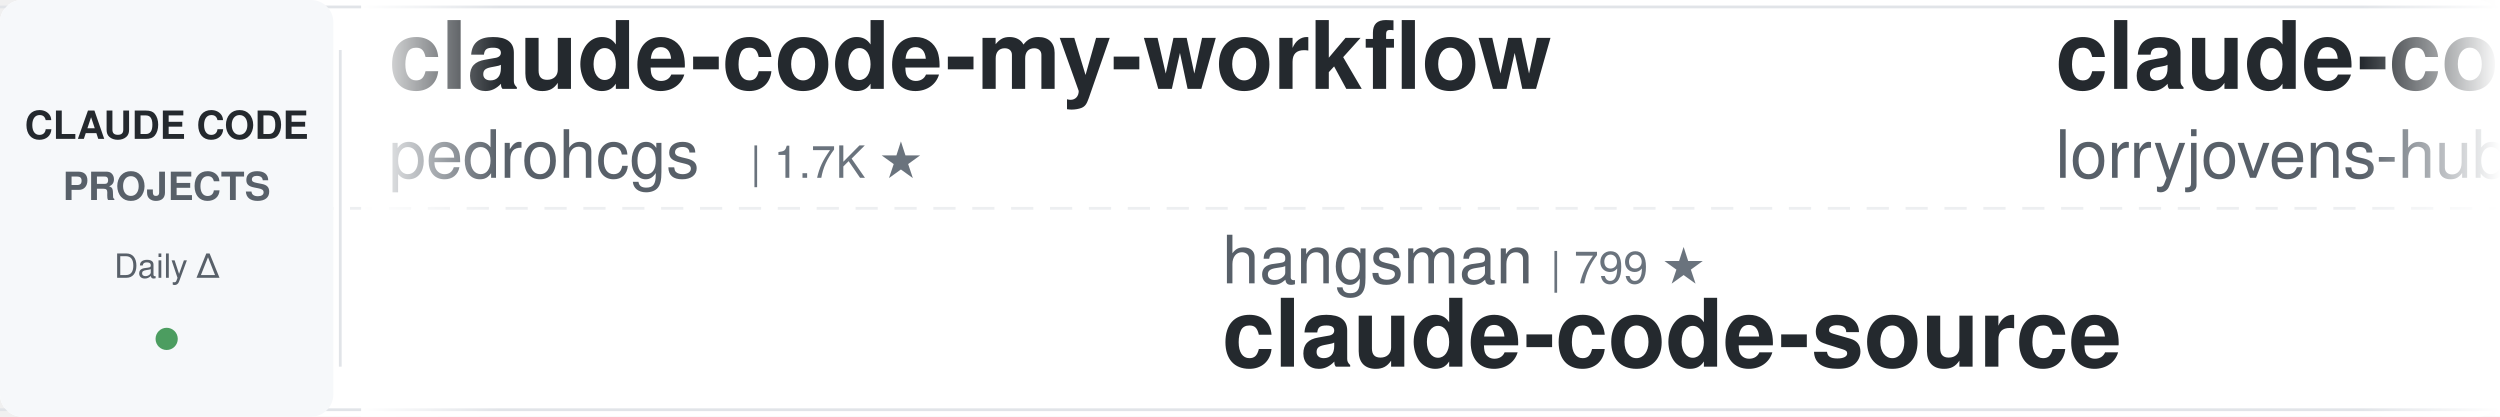
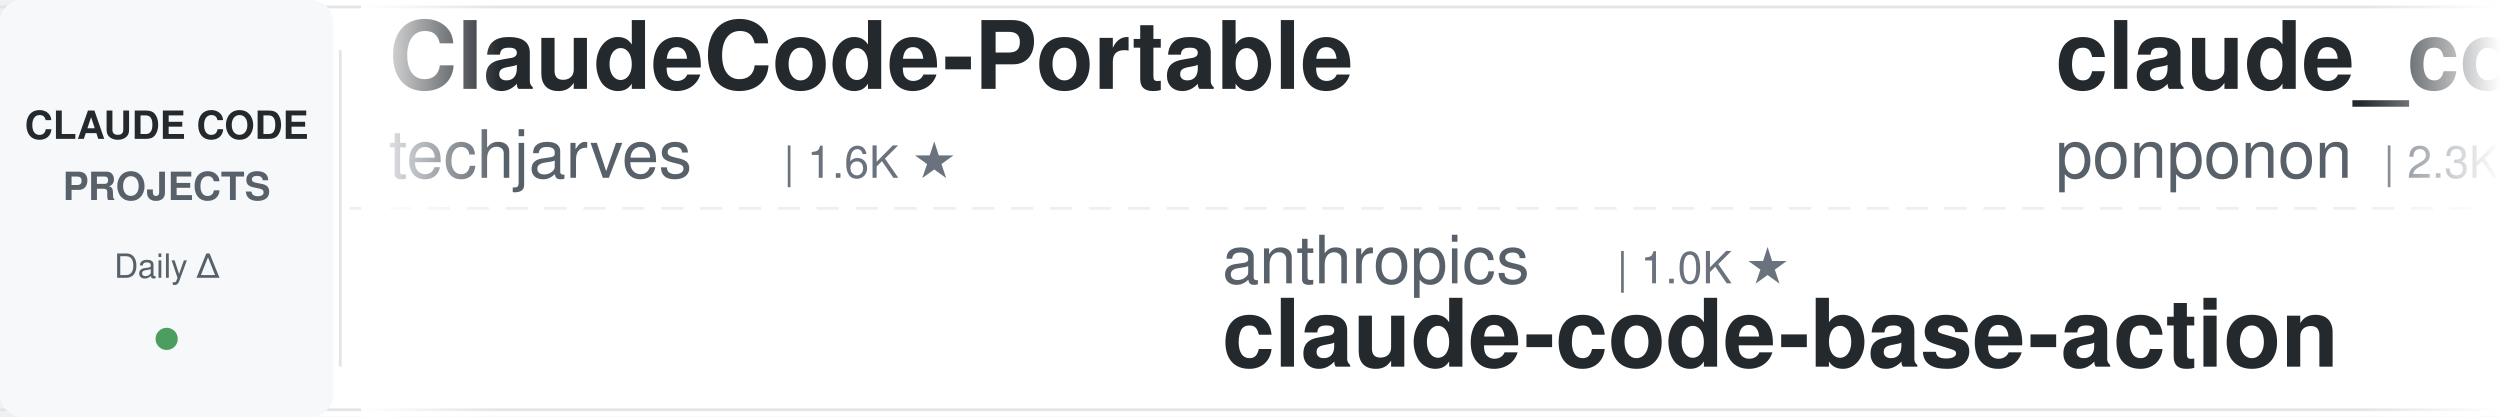
<svg xmlns="http://www.w3.org/2000/svg" width="900" height="150">
  <defs>
    <linearGradient id="leftFade" x1="0%" y1="0%" x2="100%" y2="0%">
      <stop offset="0%" style="stop-color:#ffffff;stop-opacity:1" />
      <stop offset="100%" style="stop-color:#ffffff;stop-opacity:0" />
    </linearGradient>
    <linearGradient id="rightFade" x1="0%" y1="0%" x2="100%" y2="0%">
      <stop offset="0%" style="stop-color:#ffffff;stop-opacity:0" />
      <stop offset="100%" style="stop-color:#ffffff;stop-opacity:1" />
    </linearGradient>
  </defs>
  <rect width="900" height="150" fill="#ffffff" rx="8" />
  <rect x="0" y="2" width="900" height="1" fill="#e1e4e8" />
  <rect x="0" y="147" width="900" height="1" fill="#e1e4e8" />
  <line x1="0" y1="75" x2="900" y2="75" stroke="#e1e4e8" stroke-width="1" stroke-dasharray="8 6" opacity="0.6" />
  <rect x="0" y="0" width="120" height="150" fill="#f6f8fa" rx="8" />
  <text x="60" y="50" font-family="-apple-system, BlinkMacSystemFont, 'Segoe UI', Helvetica, Arial, sans-serif" font-size="14" font-weight="600" fill="#24292e" text-anchor="middle">CLAUDE CODE</text>
  <text x="60" y="72" font-family="-apple-system, BlinkMacSystemFont, 'Segoe UI', Helvetica, Arial, sans-serif" font-size="14" font-weight="600" fill="#586069" text-anchor="middle">PROJECTS</text>
  <text x="60" y="100" font-family="-apple-system, BlinkMacSystemFont, 'Segoe UI', Helvetica, Arial, sans-serif" font-size="12" font-weight="500" fill="#586069" text-anchor="middle">Daily Δ</text>
  <circle cx="60" cy="122" r="4" fill="#22863a" opacity="0.8" />
  <rect x="122" y="18" width="1" height="114" fill="#e1e4e8" />
  <clipPath id="tickerClip">
    <rect x="130" y="0" width="770" height="150" />
  </clipPath>
  <g clip-path="url(#tickerClip)">
    <g id="tickerItems">
      <animateTransform attributeName="transform" attributeType="XML" type="translate" from="0 0" to="-3000 0" dur="54s" repeatCount="indefinite" />
      <g transform="translate(0, 0)">
-         <text x="140" y="32" font-family="-apple-system, BlinkMacSystemFont, 'Segoe UI', Helvetica, Arial, sans-serif" font-size="34" font-weight="600" fill="#24292e">claude-code-my-workflow</text>
-         <text x="140" y="64" font-family="-apple-system, BlinkMacSystemFont, 'Segoe UI', Helvetica, Arial, sans-serif" font-size="24" font-weight="400" fill="#586069">pedrohcgs</text>
-         <text x="270" y="64" font-family="-apple-system, BlinkMacSystemFont, 'Segoe UI', Helvetica, Arial, sans-serif" font-size="16" font-weight="500" fill="#6a737d">| 1.7K ★</text>
+         <text x="140" y="32" font-family="-apple-system, BlinkMacSystemFont, 'Segoe UI', Helvetica, Arial, sans-serif" font-size="34" font-weight="600" fill="#24292e">ClaudeCode-Portable</text>
+         <text x="140" y="64" font-family="-apple-system, BlinkMacSystemFont, 'Segoe UI', Helvetica, Arial, sans-serif" font-size="24" font-weight="400" fill="#586069">techjarves</text>
+         <text x="282" y="64" font-family="-apple-system, BlinkMacSystemFont, 'Segoe UI', Helvetica, Arial, sans-serif" font-size="16" font-weight="500" fill="#6a737d">| 1.6K ★</text>
      </g>
      <g transform="translate(300, 0)">
-         <text x="140" y="102" font-family="-apple-system, BlinkMacSystemFont, 'Segoe UI', Helvetica, Arial, sans-serif" font-size="24" font-weight="400" fill="#586069">hangsman</text>
-         <text x="258" y="102" font-family="-apple-system, BlinkMacSystemFont, 'Segoe UI', Helvetica, Arial, sans-serif" font-size="16" font-weight="500" fill="#6a737d">| 799 ★</text>
-         <text x="140" y="132" font-family="-apple-system, BlinkMacSystemFont, 'Segoe UI', Helvetica, Arial, sans-serif" font-size="34" font-weight="600" fill="#24292e">claude-code-source</text>
+         <text x="140" y="102" font-family="-apple-system, BlinkMacSystemFont, 'Segoe UI', Helvetica, Arial, sans-serif" font-size="24" font-weight="400" fill="#586069">anthropics</text>
+         <text x="282" y="102" font-family="-apple-system, BlinkMacSystemFont, 'Segoe UI', Helvetica, Arial, sans-serif" font-size="16" font-weight="500" fill="#6a737d">| 1.0K ★</text>
+         <text x="140" y="132" font-family="-apple-system, BlinkMacSystemFont, 'Segoe UI', Helvetica, Arial, sans-serif" font-size="34" font-weight="600" fill="#24292e">claude-code-base-action</text>
      </g>
      <g transform="translate(600, 0)">
-         <text x="140" y="32" font-family="-apple-system, BlinkMacSystemFont, 'Segoe UI', Helvetica, Arial, sans-serif" font-size="34" font-weight="600" fill="#24292e">claude-code-rust</text>
-         <text x="140" y="64" font-family="-apple-system, BlinkMacSystemFont, 'Segoe UI', Helvetica, Arial, sans-serif" font-size="24" font-weight="400" fill="#586069">lorryjovens-hub</text>
-         <text x="342" y="64" font-family="-apple-system, BlinkMacSystemFont, 'Segoe UI', Helvetica, Arial, sans-serif" font-size="16" font-weight="500" fill="#6a737d">| 1.7K ★</text>
+         <text x="140" y="32" font-family="-apple-system, BlinkMacSystemFont, 'Segoe UI', Helvetica, Arial, sans-serif" font-size="34" font-weight="600" fill="#24292e">claude_code_src</text>
+         <text x="140" y="64" font-family="-apple-system, BlinkMacSystemFont, 'Segoe UI', Helvetica, Arial, sans-serif" font-size="24" font-weight="400" fill="#586069">ponponon</text>
+         <text x="258" y="64" font-family="-apple-system, BlinkMacSystemFont, 'Segoe UI', Helvetica, Arial, sans-serif" font-size="16" font-weight="500" fill="#6a737d">| 2.3K ★</text>
      </g>
      <g transform="translate(900, 0)">
-         <text x="140" y="102" font-family="-apple-system, BlinkMacSystemFont, 'Segoe UI', Helvetica, Arial, sans-serif" font-size="24" font-weight="400" fill="#586069">digitalsamba</text>
-         <text x="306" y="102" font-family="-apple-system, BlinkMacSystemFont, 'Segoe UI', Helvetica, Arial, sans-serif" font-size="16" font-weight="500" fill="#6a737d">| 2.3K ★</text>
-         <text x="140" y="132" font-family="-apple-system, BlinkMacSystemFont, 'Segoe UI', Helvetica, Arial, sans-serif" font-size="34" font-weight="600" fill="#24292e">claude-code-video-toolki...</text>
-       </g>
-       <g transform="translate(1200, 0)">
-         <text x="140" y="32" font-family="-apple-system, BlinkMacSystemFont, 'Segoe UI', Helvetica, Arial, sans-serif" font-size="34" font-weight="600" fill="#24292e">awesome-claude-code-suba...</text>
-         <text x="140" y="64" font-family="-apple-system, BlinkMacSystemFont, 'Segoe UI', Helvetica, Arial, sans-serif" font-size="24" font-weight="400" fill="#586069">VoltAgent</text>
-         <text x="270" y="64" font-family="-apple-system, BlinkMacSystemFont, 'Segoe UI', Helvetica, Arial, sans-serif" font-size="16" font-weight="500" fill="#6a737d">| 26.0K ★</text>
-       </g>
-       <g transform="translate(1500, 0)">
-         <text x="140" y="102" font-family="-apple-system, BlinkMacSystemFont, 'Segoe UI', Helvetica, Arial, sans-serif" font-size="24" font-weight="400" fill="#586069">alejandrobalderas</text>
-         <text x="366" y="102" font-family="-apple-system, BlinkMacSystemFont, 'Segoe UI', Helvetica, Arial, sans-serif" font-size="16" font-weight="500" fill="#6a737d">| 3.0K ★</text>
-         <text x="140" y="132" font-family="-apple-system, BlinkMacSystemFont, 'Segoe UI', Helvetica, Arial, sans-serif" font-size="34" font-weight="600" fill="#24292e">claude-code-from-source</text>
-       </g>
-       <g transform="translate(1800, 0)">
-         <text x="140" y="32" font-family="-apple-system, BlinkMacSystemFont, 'Segoe UI', Helvetica, Arial, sans-serif" font-size="34" font-weight="600" fill="#24292e">claude-code-engineering</text>
-         <text x="140" y="64" font-family="-apple-system, BlinkMacSystemFont, 'Segoe UI', Helvetica, Arial, sans-serif" font-size="24" font-weight="400" fill="#586069">huangjia2019</text>
-         <text x="306" y="64" font-family="-apple-system, BlinkMacSystemFont, 'Segoe UI', Helvetica, Arial, sans-serif" font-size="16" font-weight="500" fill="#6a737d">| 1.1K ★</text>
-       </g>
-       <g transform="translate(2100, 0)">
-         <text x="140" y="102" font-family="-apple-system, BlinkMacSystemFont, 'Segoe UI', Helvetica, Arial, sans-serif" font-size="24" font-weight="400" fill="#586069">davila7</text>
-         <text x="246" y="102" font-family="-apple-system, BlinkMacSystemFont, 'Segoe UI', Helvetica, Arial, sans-serif" font-size="16" font-weight="500" fill="#6a737d">| 32.9K ★</text>
-         <text x="140" y="132" font-family="-apple-system, BlinkMacSystemFont, 'Segoe UI', Helvetica, Arial, sans-serif" font-size="34" font-weight="600" fill="#24292e">claude-code-templates</text>
-       </g>
-       <g transform="translate(2400, 0)">
-         <text x="140" y="32" font-family="-apple-system, BlinkMacSystemFont, 'Segoe UI', Helvetica, Arial, sans-serif" font-size="34" font-weight="600" fill="#24292e">claude-code-book</text>
-         <text x="140" y="64" font-family="-apple-system, BlinkMacSystemFont, 'Segoe UI', Helvetica, Arial, sans-serif" font-size="24" font-weight="400" fill="#586069">lintsinghua</text>
-         <text x="294" y="64" font-family="-apple-system, BlinkMacSystemFont, 'Segoe UI', Helvetica, Arial, sans-serif" font-size="16" font-weight="500" fill="#6a737d">| 4.3K ★</text>
-       </g>
-       <g transform="translate(2700, 0)">
        <text x="140" y="102" font-family="-apple-system, BlinkMacSystemFont, 'Segoe UI', Helvetica, Arial, sans-serif" font-size="24" font-weight="400" fill="#586069">Yuyz0112</text>
        <text x="258" y="102" font-family="-apple-system, BlinkMacSystemFont, 'Segoe UI', Helvetica, Arial, sans-serif" font-size="16" font-weight="500" fill="#6a737d">| 2.4K ★</text>
        <text x="140" y="132" font-family="-apple-system, BlinkMacSystemFont, 'Segoe UI', Helvetica, Arial, sans-serif" font-size="34" font-weight="600" fill="#24292e">claude-code-reverse</text>
      </g>
+       <g transform="translate(1200, 0)">
+         <text x="140" y="32" font-family="-apple-system, BlinkMacSystemFont, 'Segoe UI', Helvetica, Arial, sans-serif" font-size="34" font-weight="600" fill="#24292e">my-claude-code-setup</text>
+         <text x="140" y="64" font-family="-apple-system, BlinkMacSystemFont, 'Segoe UI', Helvetica, Arial, sans-serif" font-size="24" font-weight="400" fill="#586069">centminmod</text>
+         <text x="282" y="64" font-family="-apple-system, BlinkMacSystemFont, 'Segoe UI', Helvetica, Arial, sans-serif" font-size="16" font-weight="500" fill="#6a737d">| 2.7K ★</text>
+       </g>
+       <g transform="translate(1500, 0)">
+         <text x="140" y="102" font-family="-apple-system, BlinkMacSystemFont, 'Segoe UI', Helvetica, Arial, sans-serif" font-size="24" font-weight="400" fill="#586069">LING71671</text>
+         <text x="270" y="102" font-family="-apple-system, BlinkMacSystemFont, 'Segoe UI', Helvetica, Arial, sans-serif" font-size="16" font-weight="500" fill="#6a737d">| 974 ★</text>
+         <text x="140" y="132" font-family="-apple-system, BlinkMacSystemFont, 'Segoe UI', Helvetica, Arial, sans-serif" font-size="34" font-weight="600" fill="#24292e">Open-ClaudeCode</text>
+       </g>
+       <g transform="translate(1800, 0)">
+         <text x="140" y="32" font-family="-apple-system, BlinkMacSystemFont, 'Segoe UI', Helvetica, Arial, sans-serif" font-size="34" font-weight="600" fill="#24292e">awesome-claude-code-tool...</text>
+         <text x="140" y="64" font-family="-apple-system, BlinkMacSystemFont, 'Segoe UI', Helvetica, Arial, sans-serif" font-size="24" font-weight="400" fill="#586069">rohitg00</text>
+         <text x="258" y="64" font-family="-apple-system, BlinkMacSystemFont, 'Segoe UI', Helvetica, Arial, sans-serif" font-size="16" font-weight="500" fill="#6a737d">| 2.7K ★</text>
+       </g>
+       <g transform="translate(2100, 0)">
+         <text x="140" y="102" font-family="-apple-system, BlinkMacSystemFont, 'Segoe UI', Helvetica, Arial, sans-serif" font-size="24" font-weight="400" fill="#586069">disler</text>
+         <text x="234" y="102" font-family="-apple-system, BlinkMacSystemFont, 'Segoe UI', Helvetica, Arial, sans-serif" font-size="16" font-weight="500" fill="#6a737d">| 1.7K ★</text>
+         <text x="140" y="132" font-family="-apple-system, BlinkMacSystemFont, 'Segoe UI', Helvetica, Arial, sans-serif" font-size="34" font-weight="600" fill="#24292e">pi-vs-claude-code</text>
+       </g>
+       <g transform="translate(2400, 0)">
+         <text x="140" y="32" font-family="-apple-system, BlinkMacSystemFont, 'Segoe UI', Helvetica, Arial, sans-serif" font-size="34" font-weight="600" fill="#24292e">claude-code-workflows</text>
+         <text x="140" y="64" font-family="-apple-system, BlinkMacSystemFont, 'Segoe UI', Helvetica, Arial, sans-serif" font-size="24" font-weight="400" fill="#586069">OneRedOak</text>
+         <text x="270" y="64" font-family="-apple-system, BlinkMacSystemFont, 'Segoe UI', Helvetica, Arial, sans-serif" font-size="16" font-weight="500" fill="#6a737d">| 3.9K ★</text>
+       </g>
+       <g transform="translate(2700, 0)">
+         <text x="140" y="102" font-family="-apple-system, BlinkMacSystemFont, 'Segoe UI', Helvetica, Arial, sans-serif" font-size="24" font-weight="400" fill="#586069">huangserva</text>
+         <text x="282" y="102" font-family="-apple-system, BlinkMacSystemFont, 'Segoe UI', Helvetica, Arial, sans-serif" font-size="16" font-weight="500" fill="#6a737d">| 629 ★</text>
+         <text x="140" y="132" font-family="-apple-system, BlinkMacSystemFont, 'Segoe UI', Helvetica, Arial, sans-serif" font-size="34" font-weight="600" fill="#24292e">claude-code-cli</text>
+       </g>
      <g transform="translate(3000, 0)">
-         <text x="140" y="32" font-family="-apple-system, BlinkMacSystemFont, 'Segoe UI', Helvetica, Arial, sans-serif" font-size="34" font-weight="600" fill="#24292e">claude-code-my-workflow</text>
-         <text x="140" y="64" font-family="-apple-system, BlinkMacSystemFont, 'Segoe UI', Helvetica, Arial, sans-serif" font-size="24" font-weight="400" fill="#586069">pedrohcgs</text>
-         <text x="270" y="64" font-family="-apple-system, BlinkMacSystemFont, 'Segoe UI', Helvetica, Arial, sans-serif" font-size="16" font-weight="500" fill="#6a737d">| 1.7K ★</text>
+         <text x="140" y="32" font-family="-apple-system, BlinkMacSystemFont, 'Segoe UI', Helvetica, Arial, sans-serif" font-size="34" font-weight="600" fill="#24292e">ClaudeCode-Portable</text>
+         <text x="140" y="64" font-family="-apple-system, BlinkMacSystemFont, 'Segoe UI', Helvetica, Arial, sans-serif" font-size="24" font-weight="400" fill="#586069">techjarves</text>
+         <text x="282" y="64" font-family="-apple-system, BlinkMacSystemFont, 'Segoe UI', Helvetica, Arial, sans-serif" font-size="16" font-weight="500" fill="#6a737d">| 1.6K ★</text>
      </g>
      <g transform="translate(3300, 0)">
-         <text x="140" y="102" font-family="-apple-system, BlinkMacSystemFont, 'Segoe UI', Helvetica, Arial, sans-serif" font-size="24" font-weight="400" fill="#586069">hangsman</text>
-         <text x="258" y="102" font-family="-apple-system, BlinkMacSystemFont, 'Segoe UI', Helvetica, Arial, sans-serif" font-size="16" font-weight="500" fill="#6a737d">| 799 ★</text>
-         <text x="140" y="132" font-family="-apple-system, BlinkMacSystemFont, 'Segoe UI', Helvetica, Arial, sans-serif" font-size="34" font-weight="600" fill="#24292e">claude-code-source</text>
+         <text x="140" y="102" font-family="-apple-system, BlinkMacSystemFont, 'Segoe UI', Helvetica, Arial, sans-serif" font-size="24" font-weight="400" fill="#586069">anthropics</text>
+         <text x="282" y="102" font-family="-apple-system, BlinkMacSystemFont, 'Segoe UI', Helvetica, Arial, sans-serif" font-size="16" font-weight="500" fill="#6a737d">| 1.0K ★</text>
+         <text x="140" y="132" font-family="-apple-system, BlinkMacSystemFont, 'Segoe UI', Helvetica, Arial, sans-serif" font-size="34" font-weight="600" fill="#24292e">claude-code-base-action</text>
      </g>
      <g transform="translate(3600, 0)">
-         <text x="140" y="32" font-family="-apple-system, BlinkMacSystemFont, 'Segoe UI', Helvetica, Arial, sans-serif" font-size="34" font-weight="600" fill="#24292e">claude-code-rust</text>
-         <text x="140" y="64" font-family="-apple-system, BlinkMacSystemFont, 'Segoe UI', Helvetica, Arial, sans-serif" font-size="24" font-weight="400" fill="#586069">lorryjovens-hub</text>
-         <text x="342" y="64" font-family="-apple-system, BlinkMacSystemFont, 'Segoe UI', Helvetica, Arial, sans-serif" font-size="16" font-weight="500" fill="#6a737d">| 1.7K ★</text>
+         <text x="140" y="32" font-family="-apple-system, BlinkMacSystemFont, 'Segoe UI', Helvetica, Arial, sans-serif" font-size="34" font-weight="600" fill="#24292e">claude_code_src</text>
+         <text x="140" y="64" font-family="-apple-system, BlinkMacSystemFont, 'Segoe UI', Helvetica, Arial, sans-serif" font-size="24" font-weight="400" fill="#586069">ponponon</text>
+         <text x="258" y="64" font-family="-apple-system, BlinkMacSystemFont, 'Segoe UI', Helvetica, Arial, sans-serif" font-size="16" font-weight="500" fill="#6a737d">| 2.3K ★</text>
      </g>
      <g transform="translate(3900, 0)">
-         <text x="140" y="102" font-family="-apple-system, BlinkMacSystemFont, 'Segoe UI', Helvetica, Arial, sans-serif" font-size="24" font-weight="400" fill="#586069">digitalsamba</text>
-         <text x="306" y="102" font-family="-apple-system, BlinkMacSystemFont, 'Segoe UI', Helvetica, Arial, sans-serif" font-size="16" font-weight="500" fill="#6a737d">| 2.3K ★</text>
-         <text x="140" y="132" font-family="-apple-system, BlinkMacSystemFont, 'Segoe UI', Helvetica, Arial, sans-serif" font-size="34" font-weight="600" fill="#24292e">claude-code-video-toolki...</text>
+         <text x="140" y="102" font-family="-apple-system, BlinkMacSystemFont, 'Segoe UI', Helvetica, Arial, sans-serif" font-size="24" font-weight="400" fill="#586069">Yuyz0112</text>
+         <text x="258" y="102" font-family="-apple-system, BlinkMacSystemFont, 'Segoe UI', Helvetica, Arial, sans-serif" font-size="16" font-weight="500" fill="#6a737d">| 2.4K ★</text>
+         <text x="140" y="132" font-family="-apple-system, BlinkMacSystemFont, 'Segoe UI', Helvetica, Arial, sans-serif" font-size="34" font-weight="600" fill="#24292e">claude-code-reverse</text>
      </g>
    </g>
  </g>
  <rect x="130" y="0" width="50" height="150" fill="url(#leftFade)" />
  <rect x="850" y="0" width="50" height="150" fill="url(#rightFade)" />
</svg>
